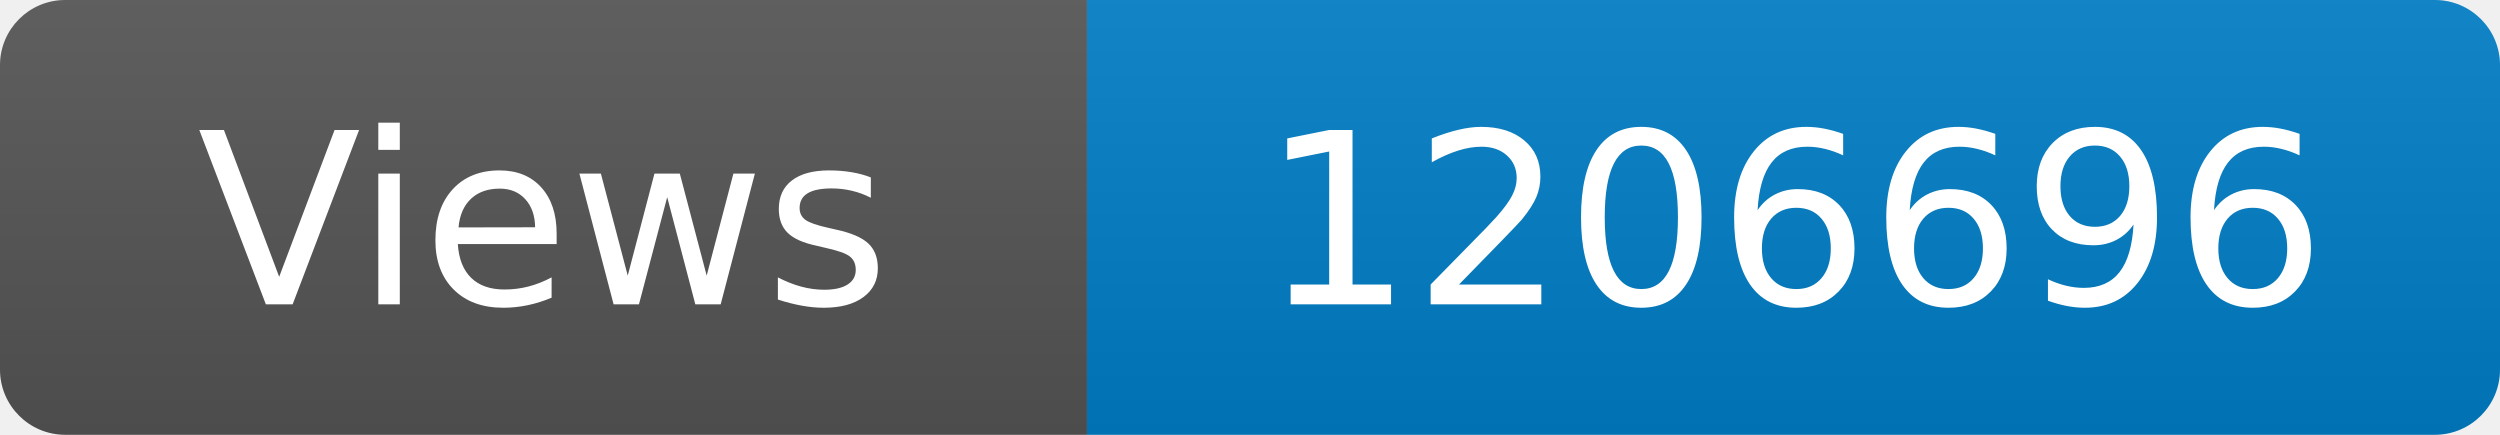
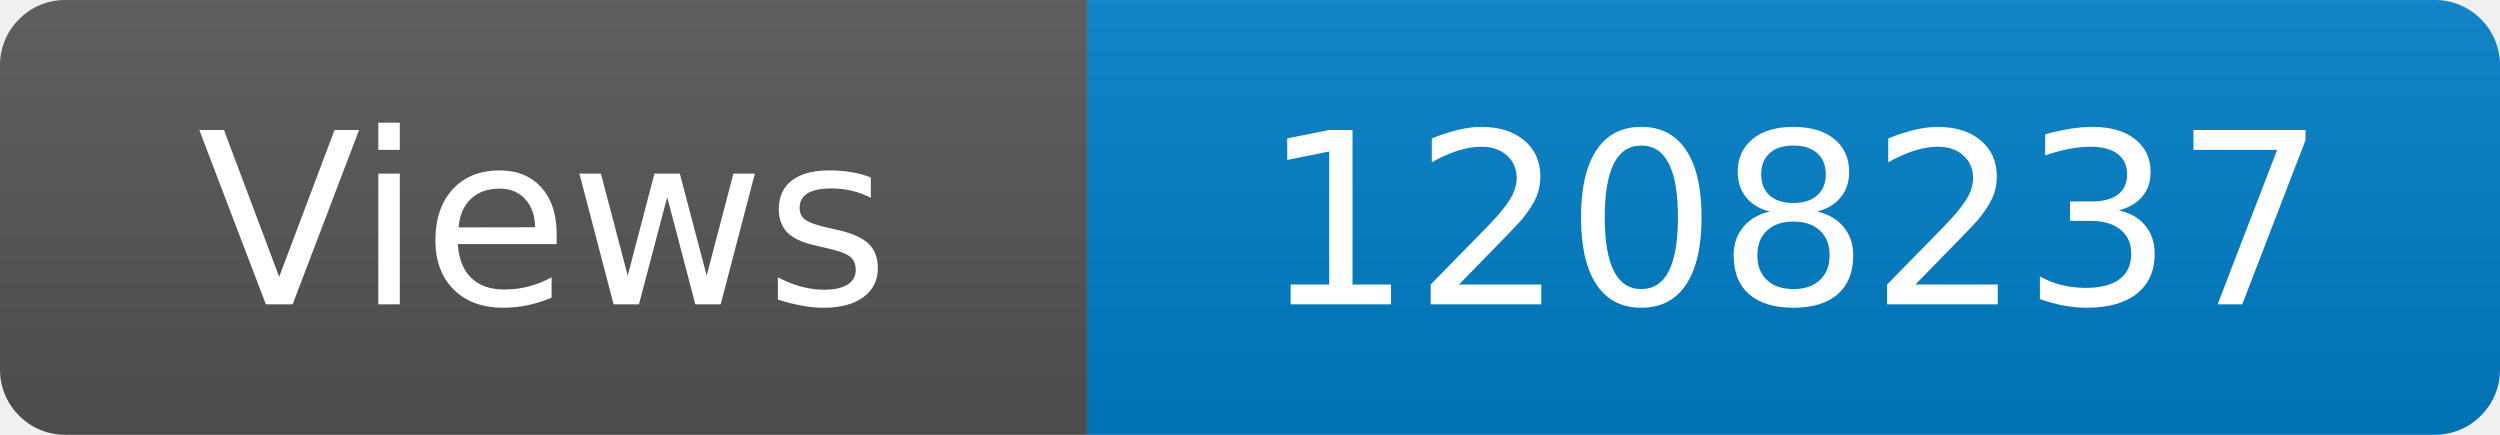
<svg xmlns="http://www.w3.org/2000/svg" width="115" height="20" role="img" aria-label="Maintained?: yes">
  <linearGradient id="s" x2="0" y2="100%">
    <stop offset="0" stop-color="#bbb" stop-opacity=".1" />
    <stop offset="1" stop-opacity=".1" />
  </linearGradient>
  <clipPath id="r">
    <rect width="115" height="20" rx="3" fill="#fff" />
  </clipPath>
  <g clip-path="url(#r)">
    <rect width="50" height="20" fill="#555" />
    <rect x="50" width="160" height="20" fill="#007ec6" />
    <rect width="115" height="20" fill="url(#s)" />
  </g>
  <g fill="#fff" text-anchor="middle" font-family="Verdana,Geneva,DejaVu Sans,sans-serif" font-size="110">
    <text x="250" y="140" transform="scale(.1)" fill="#fff">Views</text>
-     <text x="825" y="140" transform="scale(.1)" fill="#fff">1206696</text>
+     <text x="825" y="140" transform="scale(.1)" fill="#fff">1208237</text>
  </g>
</svg>
